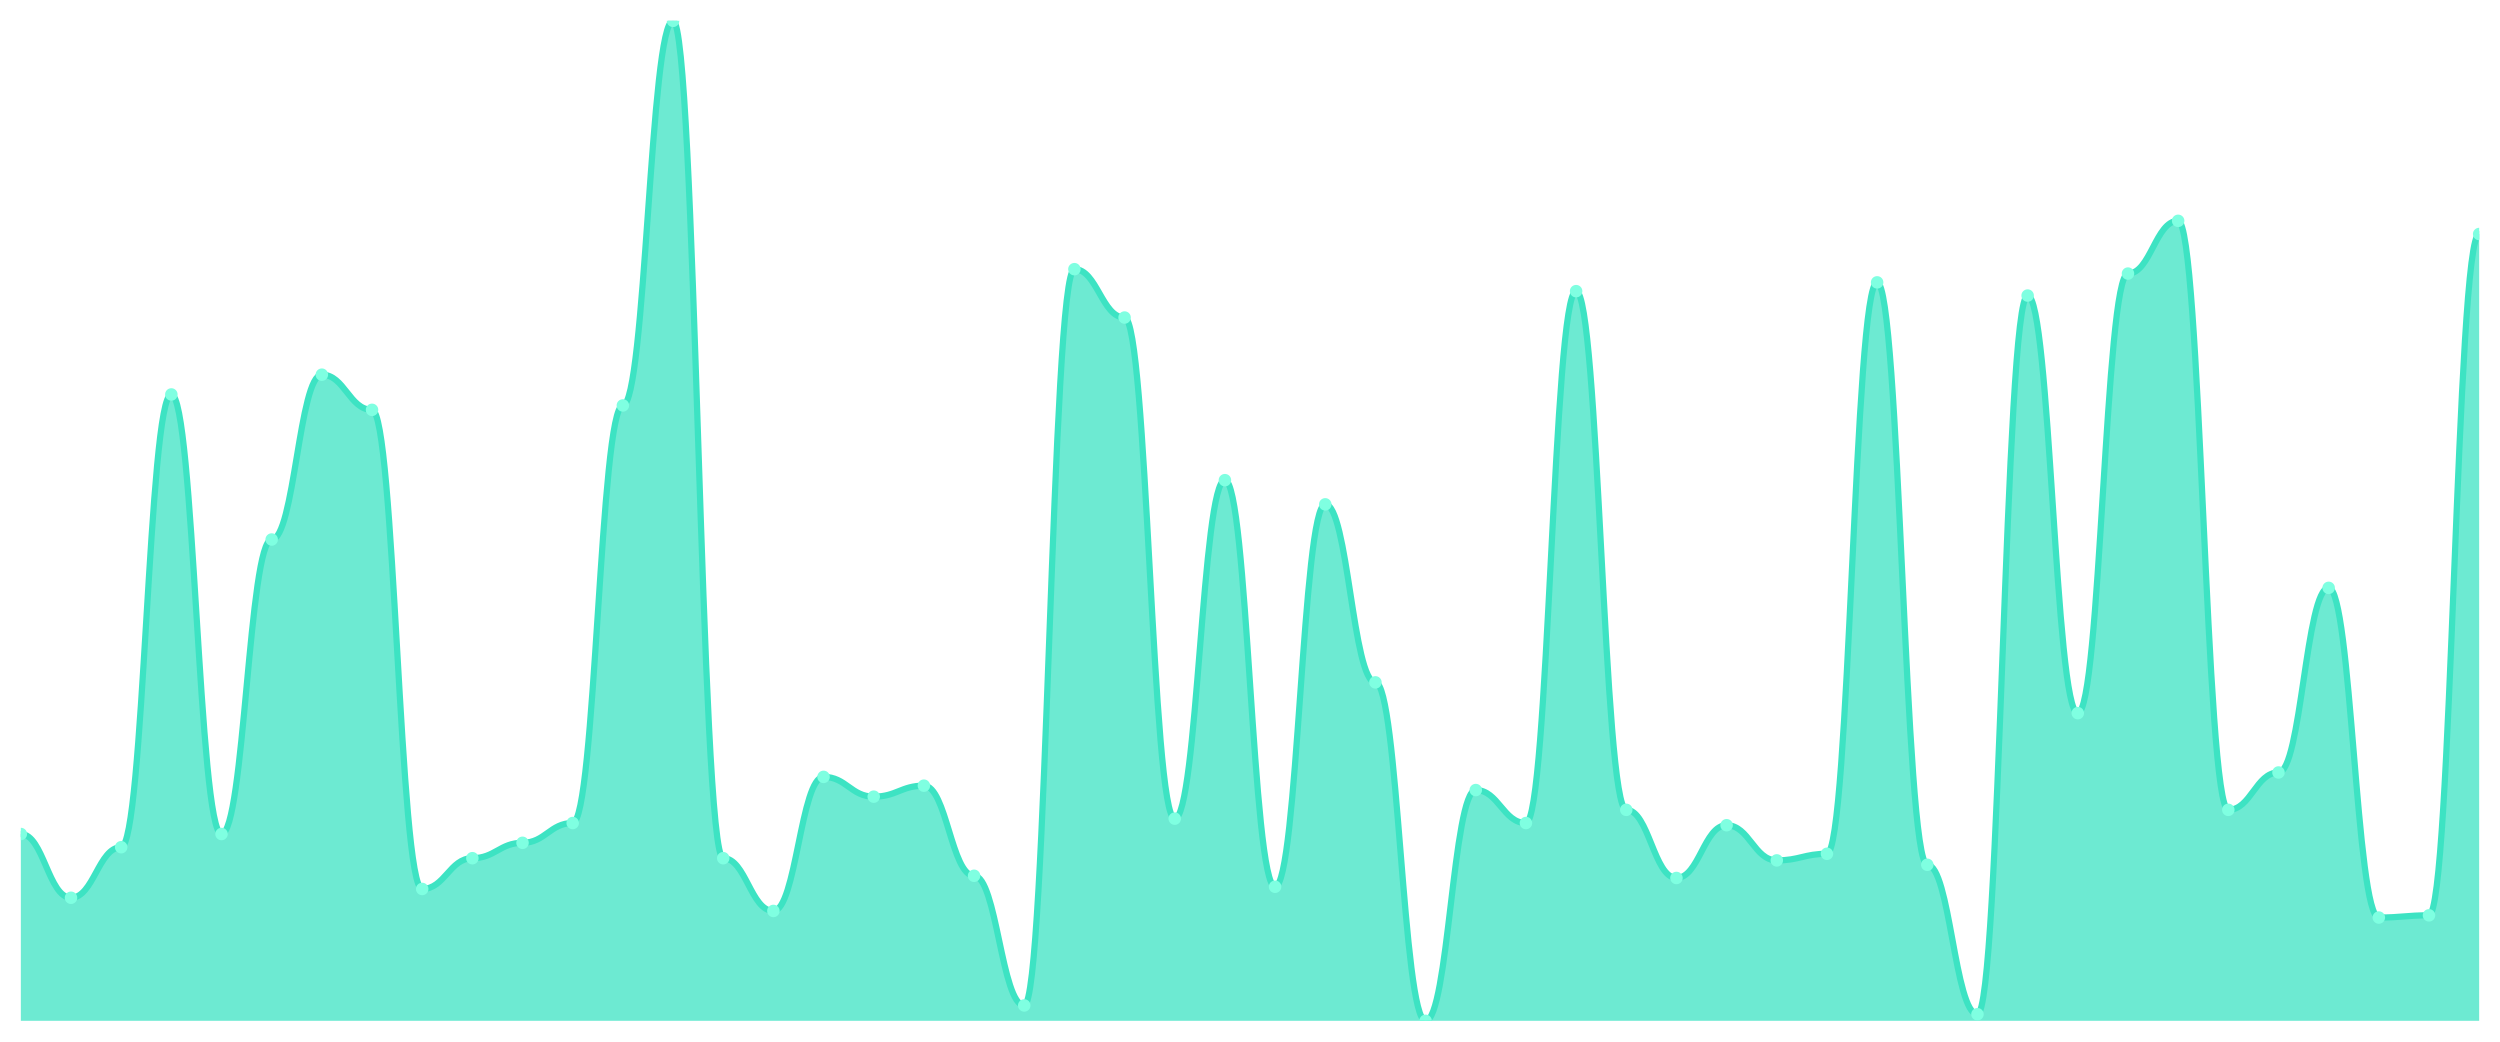
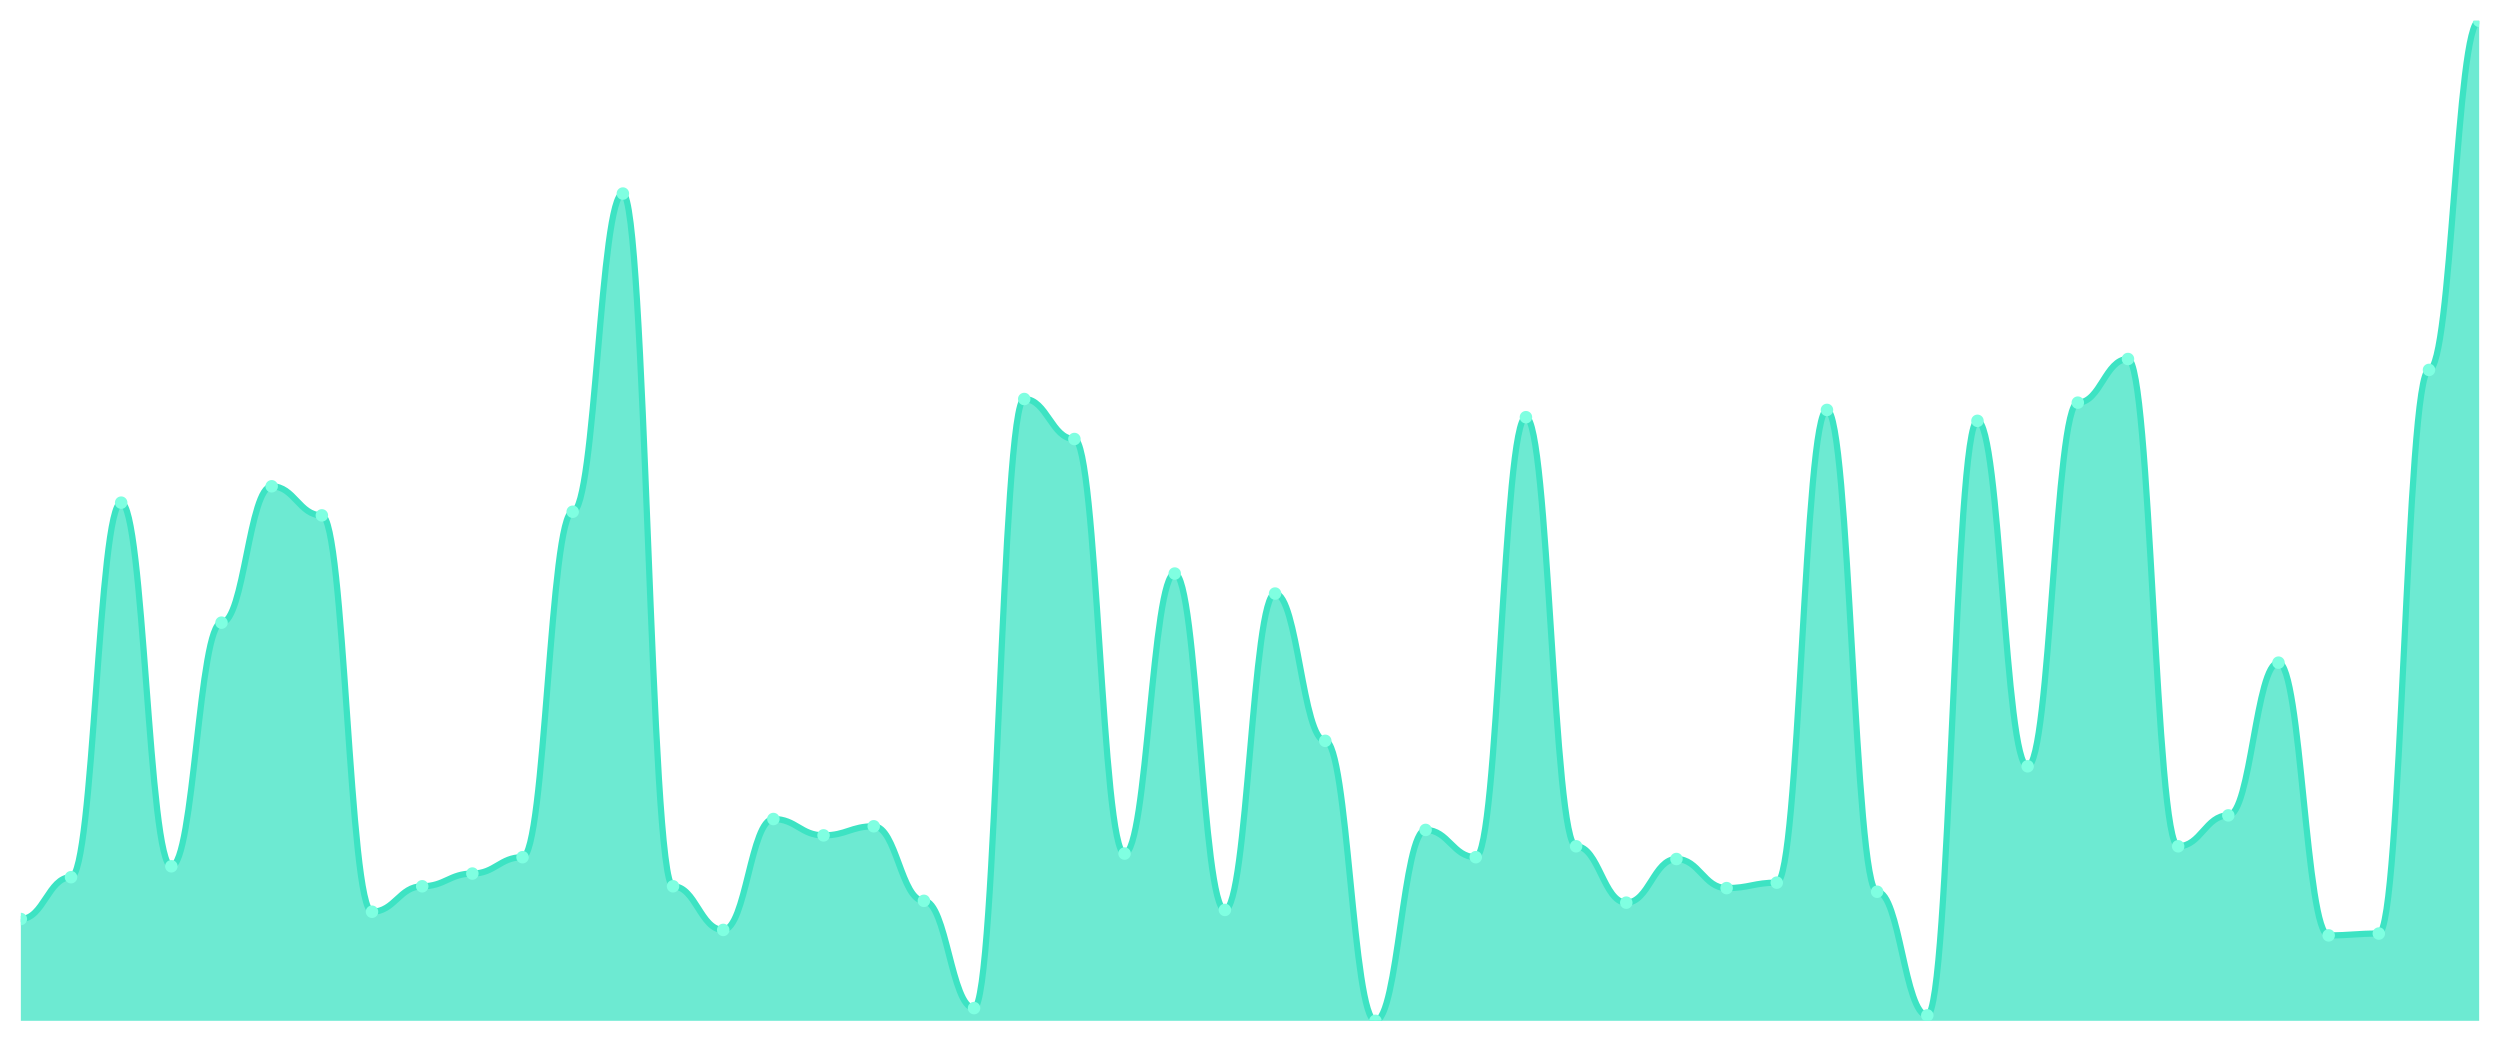
<svg xmlns="http://www.w3.org/2000/svg" viewBox="0 0 1200 500" width="1200" height="500">
  <defs>
    <clipPath id="c">
      <rect x="10" y="10" width="1180" height="480" />
    </clipPath>
  </defs>
  <rect width="1200" height="500" fill="none" />
  <g clip-path="url(#c)">
-     <path d="M 10,490 L 10,400.33 C 20.837,400.33 23.245,430.923 34.082,430.923 C 44.918,430.923 47.327,406.659 58.163,406.659 C 69,406.659 71.408,189.341 82.245,189.341 C 93.082,189.341 95.49,400.33 106.327,400.33 C 117.163,400.33 119.571,258.967 130.408,258.967 C 141.245,258.967 143.653,179.846 154.49,179.846 C 165.327,179.846 167.735,196.725 178.571,196.725 C 189.408,196.725 191.816,426.703 202.653,426.703 C 213.49,426.703 215.898,411.934 226.735,411.934 C 237.571,411.934 239.98,404.549 250.816,404.549 C 261.653,404.549 264.061,395.055 274.898,395.055 C 285.735,395.055 288.143,194.615 298.98,194.615 C 309.816,194.615 312.224,10 323.061,10 C 333.898,10 336.306,411.934 347.143,411.934 C 357.98,411.934 360.388,437.253 371.224,437.253 C 382.061,437.253 384.469,372.901 395.306,372.901 C 406.143,372.901 408.551,382.396 419.388,382.396 C 430.224,382.396 432.633,377.121 443.469,377.121 C 454.306,377.121 456.714,420.374 467.551,420.374 C 478.388,420.374 480.796,482.615 491.633,482.615 C 502.469,482.615 504.878,129.209 515.714,129.209 C 526.551,129.209 528.959,152.418 539.796,152.418 C 550.633,152.418 553.041,392.945 563.878,392.945 C 574.714,392.945 577.122,230.484 587.959,230.484 C 598.796,230.484 601.204,425.648 612.041,425.648 C 622.878,425.648 625.286,242.088 636.122,242.088 C 646.959,242.088 649.367,327.538 660.204,327.538 C 671.041,327.538 673.449,490 684.286,490 C 695.122,490 697.531,379.231 708.367,379.231 C 719.204,379.231 721.612,395.055 732.449,395.055 C 743.286,395.055 745.694,139.758 756.531,139.758 C 767.367,139.758 769.776,388.725 780.612,388.725 C 791.449,388.725 793.857,421.429 804.694,421.429 C 815.531,421.429 817.939,396.11 828.776,396.11 C 839.612,396.11 842.02,412.989 852.857,412.989 C 863.694,412.989 866.102,409.824 876.939,409.824 C 887.776,409.824 890.184,135.538 901.02,135.538 C 911.857,135.538 914.265,415.099 925.102,415.099 C 935.939,415.099 938.347,486.835 949.184,486.835 C 960.02,486.835 962.429,141.868 973.265,141.868 C 984.102,141.868 986.51,342.308 997.347,342.308 C 1008.184,342.308 1010.592,131.319 1021.429,131.319 C 1032.265,131.319 1034.673,106 1045.51,106 C 1056.347,106 1058.755,388.725 1069.592,388.725 C 1080.429,388.725 1082.837,370.791 1093.673,370.791 C 1104.51,370.791 1106.918,282.176 1117.755,282.176 C 1128.592,282.176 1131,440.418 1141.837,440.418 C 1152.673,440.418 1155.082,439.363 1165.918,439.363 C 1176.755,439.363 1179.163,112.33 1190,112.33 L 1190,490 Z" fill="rgba(61,227,195,0.75)" />
-     <path d="M 10,400.33 C 20.837,400.33 23.245,430.923 34.082,430.923 C 44.918,430.923 47.327,406.659 58.163,406.659 C 69,406.659 71.408,189.341 82.245,189.341 C 93.082,189.341 95.49,400.33 106.327,400.33 C 117.163,400.33 119.571,258.967 130.408,258.967 C 141.245,258.967 143.653,179.846 154.49,179.846 C 165.327,179.846 167.735,196.725 178.571,196.725 C 189.408,196.725 191.816,426.703 202.653,426.703 C 213.49,426.703 215.898,411.934 226.735,411.934 C 237.571,411.934 239.98,404.549 250.816,404.549 C 261.653,404.549 264.061,395.055 274.898,395.055 C 285.735,395.055 288.143,194.615 298.98,194.615 C 309.816,194.615 312.224,10 323.061,10 C 333.898,10 336.306,411.934 347.143,411.934 C 357.98,411.934 360.388,437.253 371.224,437.253 C 382.061,437.253 384.469,372.901 395.306,372.901 C 406.143,372.901 408.551,382.396 419.388,382.396 C 430.224,382.396 432.633,377.121 443.469,377.121 C 454.306,377.121 456.714,420.374 467.551,420.374 C 478.388,420.374 480.796,482.615 491.633,482.615 C 502.469,482.615 504.878,129.209 515.714,129.209 C 526.551,129.209 528.959,152.418 539.796,152.418 C 550.633,152.418 553.041,392.945 563.878,392.945 C 574.714,392.945 577.122,230.484 587.959,230.484 C 598.796,230.484 601.204,425.648 612.041,425.648 C 622.878,425.648 625.286,242.088 636.122,242.088 C 646.959,242.088 649.367,327.538 660.204,327.538 C 671.041,327.538 673.449,490 684.286,490 C 695.122,490 697.531,379.231 708.367,379.231 C 719.204,379.231 721.612,395.055 732.449,395.055 C 743.286,395.055 745.694,139.758 756.531,139.758 C 767.367,139.758 769.776,388.725 780.612,388.725 C 791.449,388.725 793.857,421.429 804.694,421.429 C 815.531,421.429 817.939,396.11 828.776,396.11 C 839.612,396.11 842.02,412.989 852.857,412.989 C 863.694,412.989 866.102,409.824 876.939,409.824 C 887.776,409.824 890.184,135.538 901.02,135.538 C 911.857,135.538 914.265,415.099 925.102,415.099 C 935.939,415.099 938.347,486.835 949.184,486.835 C 960.02,486.835 962.429,141.868 973.265,141.868 C 984.102,141.868 986.51,342.308 997.347,342.308 C 1008.184,342.308 1010.592,131.319 1021.429,131.319 C 1032.265,131.319 1034.673,106 1045.51,106 C 1056.347,106 1058.755,388.725 1069.592,388.725 C 1080.429,388.725 1082.837,370.791 1093.673,370.791 C 1104.51,370.791 1106.918,282.176 1117.755,282.176 C 1128.592,282.176 1131,440.418 1141.837,440.418 C 1152.673,440.418 1155.082,439.363 1165.918,439.363 C 1176.755,439.363 1179.163,112.33 1190,112.33" fill="none" stroke="#3de3c3" stroke-width="3" stroke-linecap="round" stroke-linejoin="round" />
-     <circle cx="10" cy="400.33" r="3" fill="#7fffe1" />
-     <circle cx="34.082" cy="430.923" r="3" fill="#7fffe1" />
-     <circle cx="58.163" cy="406.659" r="3" fill="#7fffe1" />
-     <circle cx="82.245" cy="189.341" r="3" fill="#7fffe1" />
-     <circle cx="106.327" cy="400.33" r="3" fill="#7fffe1" />
-     <circle cx="130.408" cy="258.967" r="3" fill="#7fffe1" />
-     <circle cx="154.49" cy="179.846" r="3" fill="#7fffe1" />
-     <circle cx="178.571" cy="196.725" r="3" fill="#7fffe1" />
-     <circle cx="202.653" cy="426.703" r="3" fill="#7fffe1" />
-     <circle cx="226.735" cy="411.934" r="3" fill="#7fffe1" />
-     <circle cx="250.816" cy="404.549" r="3" fill="#7fffe1" />
-     <circle cx="274.898" cy="395.055" r="3" fill="#7fffe1" />
-     <circle cx="298.98" cy="194.615" r="3" fill="#7fffe1" />
-     <circle cx="323.061" cy="10" r="3" fill="#7fffe1" />
-     <circle cx="347.143" cy="411.934" r="3" fill="#7fffe1" />
-     <circle cx="371.224" cy="437.253" r="3" fill="#7fffe1" />
-     <circle cx="395.306" cy="372.901" r="3" fill="#7fffe1" />
-     <circle cx="419.388" cy="382.396" r="3" fill="#7fffe1" />
-     <circle cx="443.469" cy="377.121" r="3" fill="#7fffe1" />
-     <circle cx="467.551" cy="420.374" r="3" fill="#7fffe1" />
-     <circle cx="491.633" cy="482.615" r="3" fill="#7fffe1" />
-     <circle cx="515.714" cy="129.209" r="3" fill="#7fffe1" />
-     <circle cx="539.796" cy="152.418" r="3" fill="#7fffe1" />
-     <circle cx="563.878" cy="392.945" r="3" fill="#7fffe1" />
-     <circle cx="587.959" cy="230.484" r="3" fill="#7fffe1" />
-     <circle cx="612.041" cy="425.648" r="3" fill="#7fffe1" />
-     <circle cx="636.122" cy="242.088" r="3" fill="#7fffe1" />
-     <circle cx="660.204" cy="327.538" r="3" fill="#7fffe1" />
-     <circle cx="684.286" cy="490" r="3" fill="#7fffe1" />
-     <circle cx="708.367" cy="379.231" r="3" fill="#7fffe1" />
-     <circle cx="732.449" cy="395.055" r="3" fill="#7fffe1" />
-     <circle cx="756.531" cy="139.758" r="3" fill="#7fffe1" />
-     <circle cx="780.612" cy="388.725" r="3" fill="#7fffe1" />
-     <circle cx="804.694" cy="421.429" r="3" fill="#7fffe1" />
-     <circle cx="828.776" cy="396.11" r="3" fill="#7fffe1" />
-     <circle cx="852.857" cy="412.989" r="3" fill="#7fffe1" />
-     <circle cx="876.939" cy="409.824" r="3" fill="#7fffe1" />
-     <circle cx="901.02" cy="135.538" r="3" fill="#7fffe1" />
-     <circle cx="925.102" cy="415.099" r="3" fill="#7fffe1" />
-     <circle cx="949.184" cy="486.835" r="3" fill="#7fffe1" />
-     <circle cx="973.265" cy="141.868" r="3" fill="#7fffe1" />
-     <circle cx="997.347" cy="342.308" r="3" fill="#7fffe1" />
-     <circle cx="1021.429" cy="131.319" r="3" fill="#7fffe1" />
-     <circle cx="1045.51" cy="106" r="3" fill="#7fffe1" />
-     <circle cx="1069.592" cy="388.725" r="3" fill="#7fffe1" />
-     <circle cx="1093.673" cy="370.791" r="3" fill="#7fffe1" />
-     <circle cx="1117.755" cy="282.176" r="3" fill="#7fffe1" />
-     <circle cx="1141.837" cy="440.418" r="3" fill="#7fffe1" />
-     <circle cx="1165.918" cy="439.363" r="3" fill="#7fffe1" />
-     <circle cx="1190" cy="112.33" r="3" fill="#7fffe1" />
+     <path d="M 10,490 L 10,441.127 C 20.837,441.127 23.245,421.055 34.082,421.055 C 44.918,421.055 47.327,241.273 58.163,241.273 C 69,241.273 71.408,415.818 82.245,415.818 C 93.082,415.818 95.49,298.873 106.327,298.873 C 117.163,298.873 119.571,233.418 130.408,233.418 C 141.245,233.418 143.653,247.382 154.49,247.382 C 165.327,247.382 167.735,437.636 178.571,437.636 C 189.408,437.636 191.816,425.418 202.653,425.418 C 213.49,425.418 215.898,419.309 226.735,419.309 C 237.571,419.309 239.98,411.455 250.816,411.455 C 261.653,411.455 264.061,245.636 274.898,245.636 C 285.735,245.636 288.143,92.909 298.98,92.909 C 309.816,92.909 312.224,425.418 323.061,425.418 C 333.898,425.418 336.306,446.364 347.143,446.364 C 357.98,446.364 360.388,393.127 371.224,393.127 C 382.061,393.127 384.469,400.982 395.306,400.982 C 406.143,400.982 408.551,396.618 419.388,396.618 C 430.224,396.618 432.633,432.4 443.469,432.4 C 454.306,432.4 456.714,483.891 467.551,483.891 C 478.388,483.891 480.796,191.527 491.633,191.527 C 502.469,191.527 504.878,210.727 515.714,210.727 C 526.551,210.727 528.959,409.709 539.796,409.709 C 550.633,409.709 553.041,275.309 563.878,275.309 C 574.714,275.309 577.122,436.764 587.959,436.764 C 598.796,436.764 601.204,284.909 612.041,284.909 C 622.878,284.909 625.286,355.6 636.122,355.6 C 646.959,355.6 649.367,490 660.204,490 C 671.041,490 673.449,398.364 684.286,398.364 C 695.122,398.364 697.531,411.455 708.367,411.455 C 719.204,411.455 721.612,200.255 732.449,200.255 C 743.286,200.255 745.694,406.218 756.531,406.218 C 767.367,406.218 769.776,433.273 780.612,433.273 C 791.449,433.273 793.857,412.327 804.694,412.327 C 815.531,412.327 817.939,426.291 828.776,426.291 C 839.612,426.291 842.02,423.673 852.857,423.673 C 863.694,423.673 866.102,196.764 876.939,196.764 C 887.776,196.764 890.184,428.036 901.02,428.036 C 911.857,428.036 914.265,487.382 925.102,487.382 C 935.939,487.382 938.347,202 949.184,202 C 960.02,202 962.429,367.818 973.265,367.818 C 984.102,367.818 986.51,193.273 997.347,193.273 C 1008.184,193.273 1010.592,172.327 1021.429,172.327 C 1032.265,172.327 1034.673,406.218 1045.51,406.218 C 1056.347,406.218 1058.755,391.382 1069.592,391.382 C 1080.429,391.382 1082.837,318.073 1093.673,318.073 C 1104.51,318.073 1106.918,448.982 1117.755,448.982 C 1128.592,448.982 1131,448.109 1141.837,448.109 C 1152.673,448.109 1155.082,177.564 1165.918,177.564 C 1176.755,177.564 1179.163,10 1190,10 L 1190,490 Z" fill="rgba(61,227,195,0.75)" />
+     <path d="M 10,441.127 C 20.837,441.127 23.245,421.055 34.082,421.055 C 44.918,421.055 47.327,241.273 58.163,241.273 C 69,241.273 71.408,415.818 82.245,415.818 C 93.082,415.818 95.49,298.873 106.327,298.873 C 117.163,298.873 119.571,233.418 130.408,233.418 C 141.245,233.418 143.653,247.382 154.49,247.382 C 165.327,247.382 167.735,437.636 178.571,437.636 C 189.408,437.636 191.816,425.418 202.653,425.418 C 213.49,425.418 215.898,419.309 226.735,419.309 C 237.571,419.309 239.98,411.455 250.816,411.455 C 261.653,411.455 264.061,245.636 274.898,245.636 C 285.735,245.636 288.143,92.909 298.98,92.909 C 309.816,92.909 312.224,425.418 323.061,425.418 C 333.898,425.418 336.306,446.364 347.143,446.364 C 357.98,446.364 360.388,393.127 371.224,393.127 C 382.061,393.127 384.469,400.982 395.306,400.982 C 406.143,400.982 408.551,396.618 419.388,396.618 C 430.224,396.618 432.633,432.4 443.469,432.4 C 454.306,432.4 456.714,483.891 467.551,483.891 C 478.388,483.891 480.796,191.527 491.633,191.527 C 502.469,191.527 504.878,210.727 515.714,210.727 C 526.551,210.727 528.959,409.709 539.796,409.709 C 550.633,409.709 553.041,275.309 563.878,275.309 C 574.714,275.309 577.122,436.764 587.959,436.764 C 598.796,436.764 601.204,284.909 612.041,284.909 C 622.878,284.909 625.286,355.6 636.122,355.6 C 646.959,355.6 649.367,490 660.204,490 C 671.041,490 673.449,398.364 684.286,398.364 C 695.122,398.364 697.531,411.455 708.367,411.455 C 719.204,411.455 721.612,200.255 732.449,200.255 C 743.286,200.255 745.694,406.218 756.531,406.218 C 767.367,406.218 769.776,433.273 780.612,433.273 C 791.449,433.273 793.857,412.327 804.694,412.327 C 815.531,412.327 817.939,426.291 828.776,426.291 C 839.612,426.291 842.02,423.673 852.857,423.673 C 863.694,423.673 866.102,196.764 876.939,196.764 C 887.776,196.764 890.184,428.036 901.02,428.036 C 911.857,428.036 914.265,487.382 925.102,487.382 C 935.939,487.382 938.347,202 949.184,202 C 960.02,202 962.429,367.818 973.265,367.818 C 984.102,367.818 986.51,193.273 997.347,193.273 C 1008.184,193.273 1010.592,172.327 1021.429,172.327 C 1032.265,172.327 1034.673,406.218 1045.51,406.218 C 1056.347,406.218 1058.755,391.382 1069.592,391.382 C 1080.429,391.382 1082.837,318.073 1093.673,318.073 C 1104.51,318.073 1106.918,448.982 1117.755,448.982 C 1128.592,448.982 1131,448.109 1141.837,448.109 C 1152.673,448.109 1155.082,177.564 1165.918,177.564 C 1176.755,177.564 1179.163,10 1190,10" fill="none" stroke="#3de3c3" stroke-width="3" stroke-linecap="round" stroke-linejoin="round" />
+     <circle cx="10" cy="441.127" r="3" fill="#7fffe1" />
+     <circle cx="34.082" cy="421.055" r="3" fill="#7fffe1" />
+     <circle cx="58.163" cy="241.273" r="3" fill="#7fffe1" />
+     <circle cx="82.245" cy="415.818" r="3" fill="#7fffe1" />
+     <circle cx="106.327" cy="298.873" r="3" fill="#7fffe1" />
+     <circle cx="130.408" cy="233.418" r="3" fill="#7fffe1" />
+     <circle cx="154.49" cy="247.382" r="3" fill="#7fffe1" />
+     <circle cx="178.571" cy="437.636" r="3" fill="#7fffe1" />
+     <circle cx="202.653" cy="425.418" r="3" fill="#7fffe1" />
+     <circle cx="226.735" cy="419.309" r="3" fill="#7fffe1" />
+     <circle cx="250.816" cy="411.455" r="3" fill="#7fffe1" />
+     <circle cx="274.898" cy="245.636" r="3" fill="#7fffe1" />
+     <circle cx="298.98" cy="92.909" r="3" fill="#7fffe1" />
+     <circle cx="323.061" cy="425.418" r="3" fill="#7fffe1" />
+     <circle cx="347.143" cy="446.364" r="3" fill="#7fffe1" />
+     <circle cx="371.224" cy="393.127" r="3" fill="#7fffe1" />
+     <circle cx="395.306" cy="400.982" r="3" fill="#7fffe1" />
+     <circle cx="419.388" cy="396.618" r="3" fill="#7fffe1" />
+     <circle cx="443.469" cy="432.4" r="3" fill="#7fffe1" />
+     <circle cx="467.551" cy="483.891" r="3" fill="#7fffe1" />
+     <circle cx="491.633" cy="191.527" r="3" fill="#7fffe1" />
+     <circle cx="515.714" cy="210.727" r="3" fill="#7fffe1" />
+     <circle cx="539.796" cy="409.709" r="3" fill="#7fffe1" />
+     <circle cx="563.878" cy="275.309" r="3" fill="#7fffe1" />
+     <circle cx="587.959" cy="436.764" r="3" fill="#7fffe1" />
+     <circle cx="612.041" cy="284.909" r="3" fill="#7fffe1" />
+     <circle cx="636.122" cy="355.6" r="3" fill="#7fffe1" />
+     <circle cx="660.204" cy="490" r="3" fill="#7fffe1" />
+     <circle cx="684.286" cy="398.364" r="3" fill="#7fffe1" />
+     <circle cx="708.367" cy="411.455" r="3" fill="#7fffe1" />
+     <circle cx="732.449" cy="200.255" r="3" fill="#7fffe1" />
+     <circle cx="756.531" cy="406.218" r="3" fill="#7fffe1" />
+     <circle cx="780.612" cy="433.273" r="3" fill="#7fffe1" />
+     <circle cx="804.694" cy="412.327" r="3" fill="#7fffe1" />
+     <circle cx="828.776" cy="426.291" r="3" fill="#7fffe1" />
+     <circle cx="852.857" cy="423.673" r="3" fill="#7fffe1" />
+     <circle cx="876.939" cy="196.764" r="3" fill="#7fffe1" />
+     <circle cx="901.02" cy="428.036" r="3" fill="#7fffe1" />
+     <circle cx="925.102" cy="487.382" r="3" fill="#7fffe1" />
+     <circle cx="949.184" cy="202" r="3" fill="#7fffe1" />
+     <circle cx="973.265" cy="367.818" r="3" fill="#7fffe1" />
+     <circle cx="997.347" cy="193.273" r="3" fill="#7fffe1" />
+     <circle cx="1021.429" cy="172.327" r="3" fill="#7fffe1" />
+     <circle cx="1045.51" cy="406.218" r="3" fill="#7fffe1" />
+     <circle cx="1069.592" cy="391.382" r="3" fill="#7fffe1" />
+     <circle cx="1093.673" cy="318.073" r="3" fill="#7fffe1" />
+     <circle cx="1117.755" cy="448.982" r="3" fill="#7fffe1" />
+     <circle cx="1141.837" cy="448.109" r="3" fill="#7fffe1" />
+     <circle cx="1165.918" cy="177.564" r="3" fill="#7fffe1" />
+     <circle cx="1190" cy="10" r="3" fill="#7fffe1" />
  </g>
</svg>
